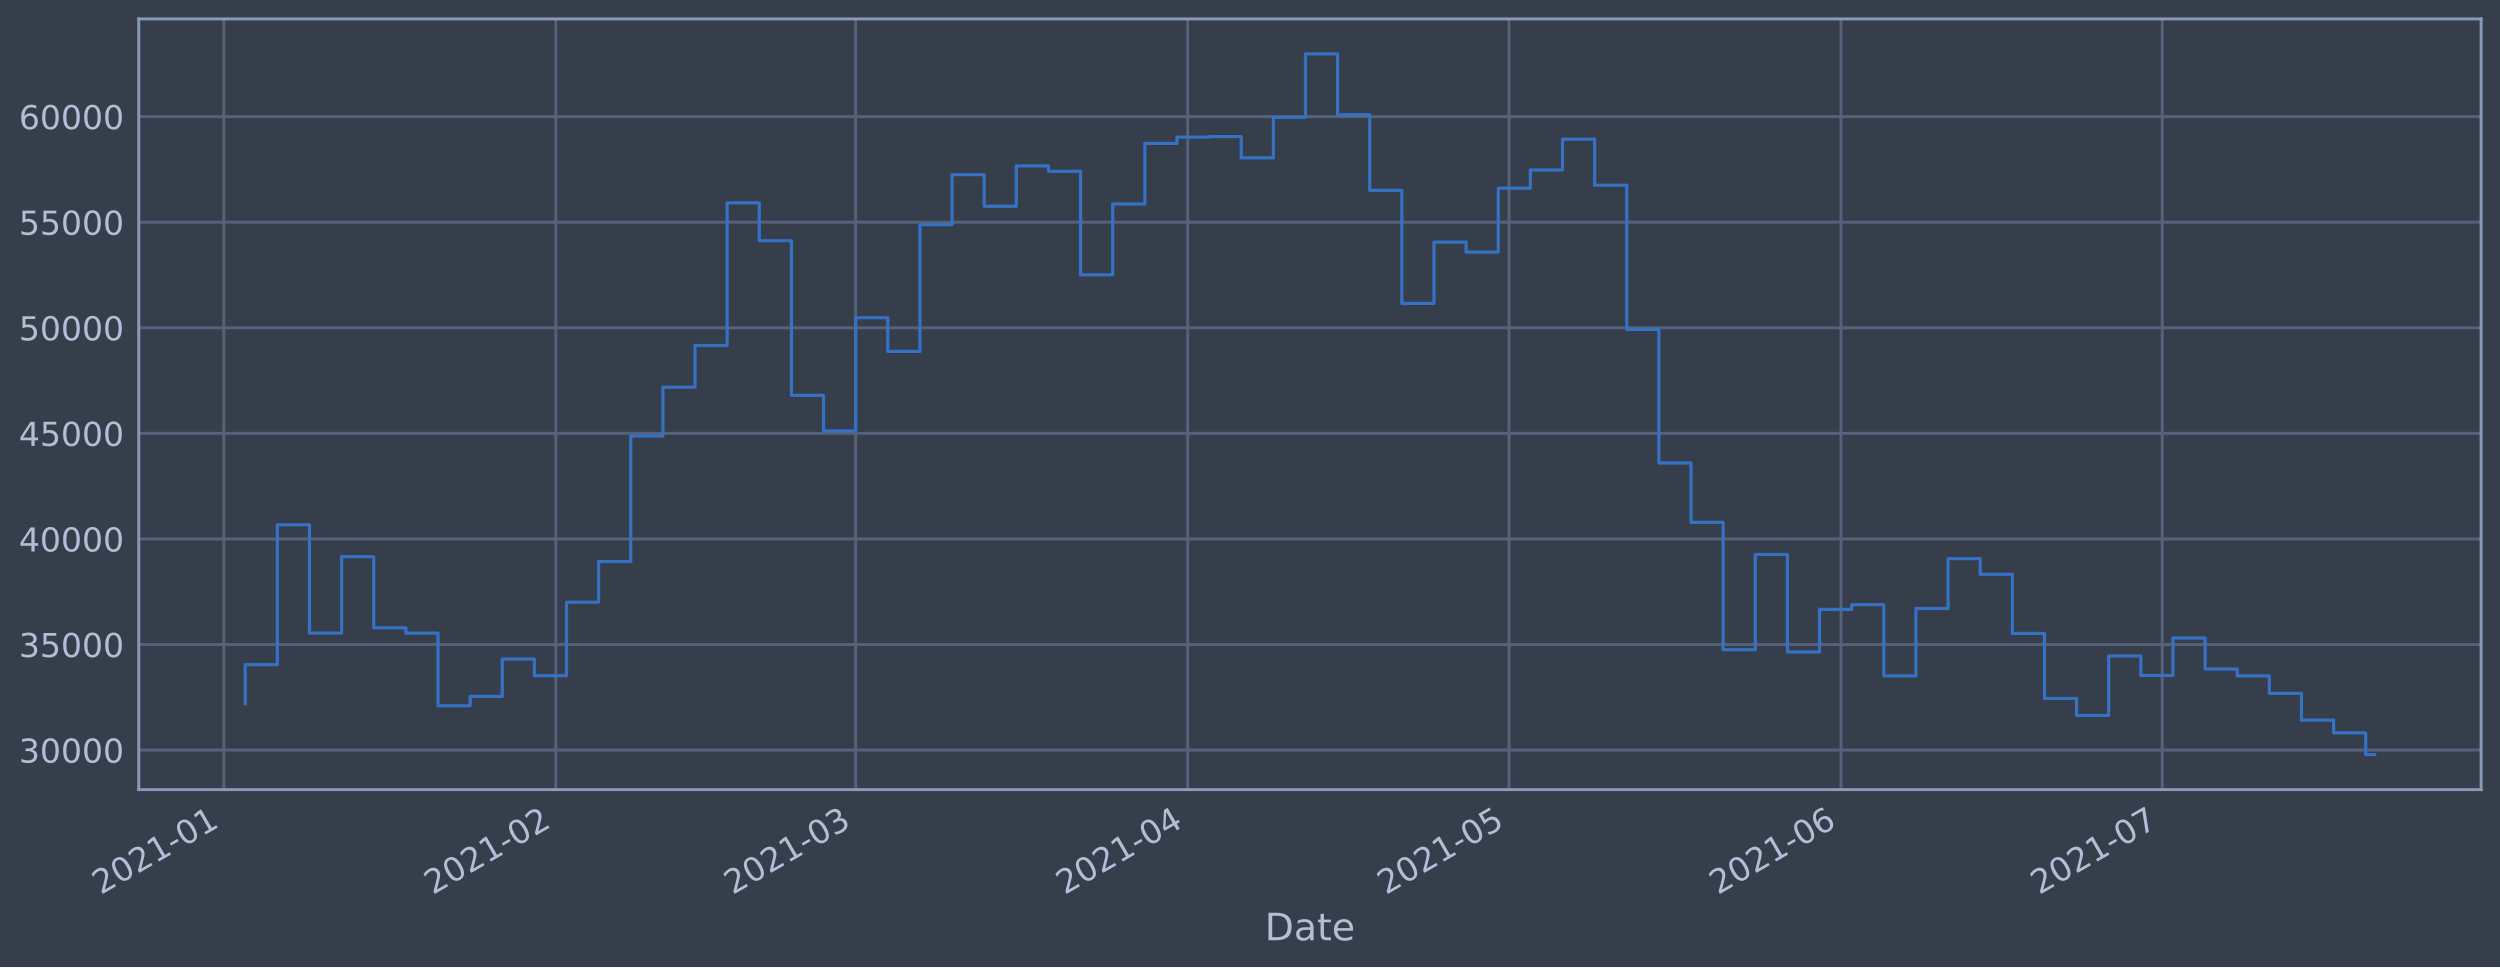
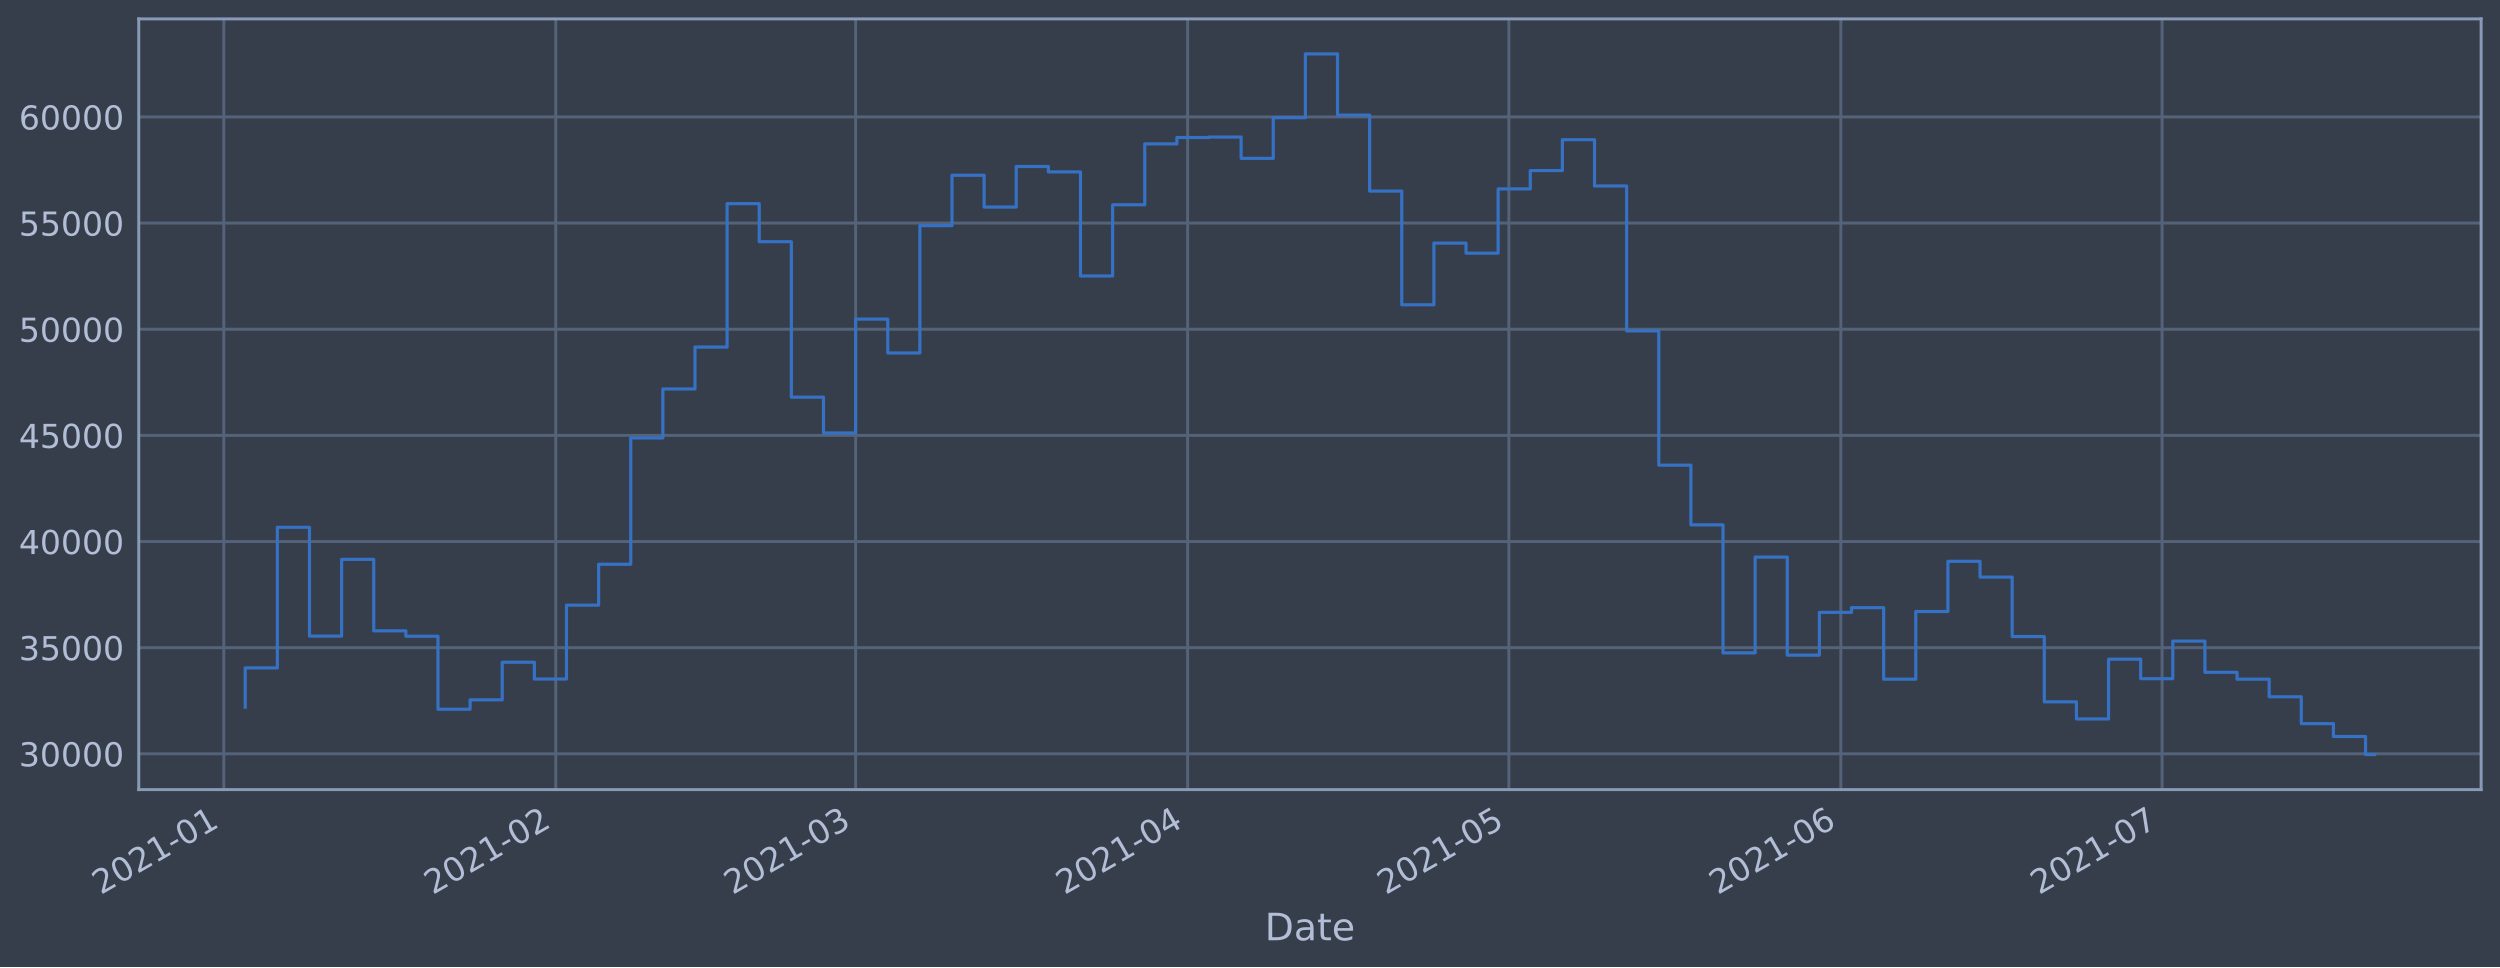
<svg xmlns="http://www.w3.org/2000/svg" xmlns:xlink="http://www.w3.org/1999/xlink" height="368.58pt" version="1.1" viewBox="0 0 952.884 368.58" width="952.884pt">
  <defs>
    <style type="text/css">*{stroke-linecap:butt;stroke-linejoin:round;}</style>
  </defs>
  <g id="figure_1">
    <g id="patch_1">
      <path d="M 0 368.58  L 952.884 368.58  L 952.884 0  L 0 0  z " style="fill:#373e4b;" />
    </g>
    <g id="axes_1">
      <g id="patch_2">
        <path d="M 52.884 300.96  L 945.684 300.96  L 945.684 7.2  L 52.884 7.2  z " style="fill:#373e4b;" />
      </g>
      <g id="matplotlib.axis_1">
        <g id="xtick_1">
          <g id="line2d_1">
-             <path clip-path="url(#pbca2d37970)" d="M 85.302 300.96  L 85.302 7.2  " style="fill:none;stroke:#546379;stroke-linecap:square;stroke-width:1.12;" />
+             <path clip-path="url(#p5c24df192a)" d="M 85.302 300.96  L 85.302 7.2  " style="fill:none;stroke:#546379;stroke-linecap:square;stroke-width:1.12;" />
          </g>
          <g id="line2d_2" />
          <g id="text_1">
-             <g style="fill:#b1bed6;" transform="translate(38.39825 341.1745)rotate(-30)scale(0.126 -0.126)">
+             <g style="fill:#b1bed6;" transform="translate(38.39893 341.1745)rotate(-30)scale(0.126 -0.126)">
              <defs>
                <path d="M 1228 531  L 3431 531  L 3431 0  L 469 0  L 469 531  Q 828 903 1448 1529  Q 2069 2156 2228 2338  Q 2531 2678 2651 2914  Q 2772 3150 2772 3378  Q 2772 3750 2511 3984  Q 2250 4219 1831 4219  Q 1534 4219 1204 4116  Q 875 4013 500 3803  L 500 4441  Q 881 4594 1212 4672  Q 1544 4750 1819 4750  Q 2544 4750 2975 4387  Q 3406 4025 3406 3419  Q 3406 3131 3298 2873  Q 3191 2616 2906 2266  Q 2828 2175 2409 1742  Q 1991 1309 1228 531  z " id="DejaVuSans-32" transform="scale(0.015625)" />
                <path d="M 2034 4250  Q 1547 4250 1301 3770  Q 1056 3291 1056 2328  Q 1056 1369 1301 889  Q 1547 409 2034 409  Q 2525 409 2770 889  Q 3016 1369 3016 2328  Q 3016 3291 2770 3770  Q 2525 4250 2034 4250  z M 2034 4750  Q 2819 4750 3233 4129  Q 3647 3509 3647 2328  Q 3647 1150 3233 529  Q 2819 -91 2034 -91  Q 1250 -91 836 529  Q 422 1150 422 2328  Q 422 3509 836 4129  Q 1250 4750 2034 4750  z " id="DejaVuSans-30" transform="scale(0.015625)" />
                <path d="M 794 531  L 1825 531  L 1825 4091  L 703 3866  L 703 4441  L 1819 4666  L 2450 4666  L 2450 531  L 3481 531  L 3481 0  L 794 0  L 794 531  z " id="DejaVuSans-31" transform="scale(0.015625)" />
                <path d="M 313 2009  L 1997 2009  L 1997 1497  L 313 1497  L 313 2009  z " id="DejaVuSans-2d" transform="scale(0.015625)" />
              </defs>
              <use xlink:href="#DejaVuSans-32" />
              <use x="63.623" xlink:href="#DejaVuSans-30" />
              <use x="127.246" xlink:href="#DejaVuSans-32" />
              <use x="190.869" xlink:href="#DejaVuSans-31" />
              <use x="254.492" xlink:href="#DejaVuSans-2d" />
              <use x="290.576" xlink:href="#DejaVuSans-30" />
              <use x="354.199" xlink:href="#DejaVuSans-31" />
            </g>
          </g>
        </g>
        <g id="xtick_2">
          <g id="line2d_3">
-             <path clip-path="url(#pbca2d37970)" d="M 211.844 300.96  L 211.844 7.2  " style="fill:none;stroke:#546379;stroke-linecap:square;stroke-width:1.12;" />
+             <path clip-path="url(#p5c24df192a)" d="M 211.834 300.96  L 211.834 7.2  " style="fill:none;stroke:#546379;stroke-linecap:square;stroke-width:1.12;" />
          </g>
          <g id="line2d_4" />
          <g id="text_2">
-             <g style="fill:#b1bed6;" transform="translate(164.9409 341.1745)rotate(-30)scale(0.126 -0.126)">
+             <g style="fill:#b1bed6;" transform="translate(164.931 341.1745)rotate(-30)scale(0.126 -0.126)">
              <use xlink:href="#DejaVuSans-32" />
              <use x="63.623" xlink:href="#DejaVuSans-30" />
              <use x="127.246" xlink:href="#DejaVuSans-32" />
              <use x="190.869" xlink:href="#DejaVuSans-31" />
              <use x="254.492" xlink:href="#DejaVuSans-2d" />
              <use x="290.576" xlink:href="#DejaVuSans-30" />
              <use x="354.199" xlink:href="#DejaVuSans-32" />
            </g>
          </g>
        </g>
        <g id="xtick_3">
          <g id="line2d_5">
-             <path clip-path="url(#pbca2d37970)" d="M 326.141 300.96  L 326.141 7.2  " style="fill:none;stroke:#546379;stroke-linecap:square;stroke-width:1.12;" />
+             <path clip-path="url(#p5c24df192a)" d="M 326.121 300.96  L 326.121 7.2  " style="fill:none;stroke:#546379;stroke-linecap:square;stroke-width:1.12;" />
          </g>
          <g id="line2d_6" />
          <g id="text_3">
-             <g style="fill:#b1bed6;" transform="translate(279.2375 341.1745)rotate(-30)scale(0.126 -0.126)">
+             <g style="fill:#b1bed6;" transform="translate(279.218 341.1745)rotate(-30)scale(0.126 -0.126)">
              <defs>
                <path d="M 2597 2516  Q 3050 2419 3304 2112  Q 3559 1806 3559 1356  Q 3559 666 3084 287  Q 2609 -91 1734 -91  Q 1441 -91 1130 -33  Q 819 25 488 141  L 488 750  Q 750 597 1062 519  Q 1375 441 1716 441  Q 2309 441 2620 675  Q 2931 909 2931 1356  Q 2931 1769 2642 2001  Q 2353 2234 1838 2234  L 1294 2234  L 1294 2753  L 1863 2753  Q 2328 2753 2575 2939  Q 2822 3125 2822 3475  Q 2822 3834 2567 4026  Q 2313 4219 1838 4219  Q 1578 4219 1281 4162  Q 984 4106 628 3988  L 628 4550  Q 988 4650 1302 4700  Q 1616 4750 1894 4750  Q 2613 4750 3031 4423  Q 3450 4097 3450 3541  Q 3450 3153 3228 2886  Q 3006 2619 2597 2516  z " id="DejaVuSans-33" transform="scale(0.015625)" />
              </defs>
              <use xlink:href="#DejaVuSans-32" />
              <use x="63.623" xlink:href="#DejaVuSans-30" />
              <use x="127.246" xlink:href="#DejaVuSans-32" />
              <use x="190.869" xlink:href="#DejaVuSans-31" />
              <use x="254.492" xlink:href="#DejaVuSans-2d" />
              <use x="290.576" xlink:href="#DejaVuSans-30" />
              <use x="354.199" xlink:href="#DejaVuSans-33" />
            </g>
          </g>
        </g>
        <g id="xtick_4">
          <g id="line2d_7">
-             <path clip-path="url(#pbca2d37970)" d="M 452.684 300.96  L 452.684 7.2  " style="fill:none;stroke:#546379;stroke-linecap:square;stroke-width:1.12;" />
+             <path clip-path="url(#p5c24df192a)" d="M 452.653 300.96  L 452.653 7.2  " style="fill:none;stroke:#546379;stroke-linecap:square;stroke-width:1.12;" />
          </g>
          <g id="line2d_8" />
          <g id="text_4">
-             <g style="fill:#b1bed6;" transform="translate(405.7802 341.1745)rotate(-30)scale(0.126 -0.126)">
+             <g style="fill:#b1bed6;" transform="translate(405.7501 341.1745)rotate(-30)scale(0.126 -0.126)">
              <defs>
                <path d="M 2419 4116  L 825 1625  L 2419 1625  L 2419 4116  z M 2253 4666  L 3047 4666  L 3047 1625  L 3713 1625  L 3713 1100  L 3047 1100  L 3047 0  L 2419 0  L 2419 1100  L 313 1100  L 313 1709  L 2253 4666  z " id="DejaVuSans-34" transform="scale(0.015625)" />
              </defs>
              <use xlink:href="#DejaVuSans-32" />
              <use x="63.623" xlink:href="#DejaVuSans-30" />
              <use x="127.246" xlink:href="#DejaVuSans-32" />
              <use x="190.869" xlink:href="#DejaVuSans-31" />
              <use x="254.492" xlink:href="#DejaVuSans-2d" />
              <use x="290.576" xlink:href="#DejaVuSans-30" />
              <use x="354.199" xlink:href="#DejaVuSans-34" />
            </g>
          </g>
        </g>
        <g id="xtick_5">
          <g id="line2d_9">
-             <path clip-path="url(#pbca2d37970)" d="M 575.144 300.96  L 575.144 7.2  " style="fill:none;stroke:#546379;stroke-linecap:square;stroke-width:1.12;" />
+             <path clip-path="url(#p5c24df192a)" d="M 575.104 300.96  L 575.104 7.2  " style="fill:none;stroke:#546379;stroke-linecap:square;stroke-width:1.12;" />
          </g>
          <g id="line2d_10" />
          <g id="text_5">
-             <g style="fill:#b1bed6;" transform="translate(528.2409 341.1745)rotate(-30)scale(0.126 -0.126)">
+             <g style="fill:#b1bed6;" transform="translate(528.2005 341.1745)rotate(-30)scale(0.126 -0.126)">
              <defs>
                <path d="M 691 4666  L 3169 4666  L 3169 4134  L 1269 4134  L 1269 2991  Q 1406 3038 1543 3061  Q 1681 3084 1819 3084  Q 2600 3084 3056 2656  Q 3513 2228 3513 1497  Q 3513 744 3044 326  Q 2575 -91 1722 -91  Q 1428 -91 1123 -41  Q 819 9 494 109  L 494 744  Q 775 591 1075 516  Q 1375 441 1709 441  Q 2250 441 2565 725  Q 2881 1009 2881 1497  Q 2881 1984 2565 2268  Q 2250 2553 1709 2553  Q 1456 2553 1204 2497  Q 953 2441 691 2322  L 691 4666  z " id="DejaVuSans-35" transform="scale(0.015625)" />
              </defs>
              <use xlink:href="#DejaVuSans-32" />
              <use x="63.623" xlink:href="#DejaVuSans-30" />
              <use x="127.246" xlink:href="#DejaVuSans-32" />
              <use x="190.869" xlink:href="#DejaVuSans-31" />
              <use x="254.492" xlink:href="#DejaVuSans-2d" />
              <use x="290.576" xlink:href="#DejaVuSans-30" />
              <use x="354.199" xlink:href="#DejaVuSans-35" />
            </g>
          </g>
        </g>
        <g id="xtick_6">
          <g id="line2d_11">
-             <path clip-path="url(#pbca2d37970)" d="M 701.687 300.96  L 701.687 7.2  " style="fill:none;stroke:#546379;stroke-linecap:square;stroke-width:1.12;" />
+             <path clip-path="url(#p5c24df192a)" d="M 701.636 300.96  L 701.636 7.2  " style="fill:none;stroke:#546379;stroke-linecap:square;stroke-width:1.12;" />
          </g>
          <g id="line2d_12" />
          <g id="text_6">
-             <g style="fill:#b1bed6;" transform="translate(654.7836 341.1745)rotate(-30)scale(0.126 -0.126)">
+             <g style="fill:#b1bed6;" transform="translate(654.7326 341.1745)rotate(-30)scale(0.126 -0.126)">
              <defs>
                <path d="M 2113 2584  Q 1688 2584 1439 2293  Q 1191 2003 1191 1497  Q 1191 994 1439 701  Q 1688 409 2113 409  Q 2538 409 2786 701  Q 3034 994 3034 1497  Q 3034 2003 2786 2293  Q 2538 2584 2113 2584  z M 3366 4563  L 3366 3988  Q 3128 4100 2886 4159  Q 2644 4219 2406 4219  Q 1781 4219 1451 3797  Q 1122 3375 1075 2522  Q 1259 2794 1537 2939  Q 1816 3084 2150 3084  Q 2853 3084 3261 2657  Q 3669 2231 3669 1497  Q 3669 778 3244 343  Q 2819 -91 2113 -91  Q 1303 -91 875 529  Q 447 1150 447 2328  Q 447 3434 972 4092  Q 1497 4750 2381 4750  Q 2619 4750 2861 4703  Q 3103 4656 3366 4563  z " id="DejaVuSans-36" transform="scale(0.015625)" />
              </defs>
              <use xlink:href="#DejaVuSans-32" />
              <use x="63.623" xlink:href="#DejaVuSans-30" />
              <use x="127.246" xlink:href="#DejaVuSans-32" />
              <use x="190.869" xlink:href="#DejaVuSans-31" />
              <use x="254.492" xlink:href="#DejaVuSans-2d" />
              <use x="290.576" xlink:href="#DejaVuSans-30" />
              <use x="354.199" xlink:href="#DejaVuSans-36" />
            </g>
          </g>
        </g>
        <g id="xtick_7">
          <g id="line2d_13">
-             <path clip-path="url(#pbca2d37970)" d="M 824.147 300.96  L 824.147 7.2  " style="fill:none;stroke:#546379;stroke-linecap:square;stroke-width:1.12;" />
+             <path clip-path="url(#p5c24df192a)" d="M 824.086 300.96  L 824.086 7.2  " style="fill:none;stroke:#546379;stroke-linecap:square;stroke-width:1.12;" />
          </g>
          <g id="line2d_14" />
          <g id="text_7">
-             <g style="fill:#b1bed6;" transform="translate(777.2442 341.1745)rotate(-30)scale(0.126 -0.126)">
+             <g style="fill:#b1bed6;" transform="translate(777.183 341.1745)rotate(-30)scale(0.126 -0.126)">
              <defs>
                <path d="M 525 4666  L 3525 4666  L 3525 4397  L 1831 0  L 1172 0  L 2766 4134  L 525 4134  L 525 4666  z " id="DejaVuSans-37" transform="scale(0.015625)" />
              </defs>
              <use xlink:href="#DejaVuSans-32" />
              <use x="63.623" xlink:href="#DejaVuSans-30" />
              <use x="127.246" xlink:href="#DejaVuSans-32" />
              <use x="190.869" xlink:href="#DejaVuSans-31" />
              <use x="254.492" xlink:href="#DejaVuSans-2d" />
              <use x="290.576" xlink:href="#DejaVuSans-30" />
              <use x="354.199" xlink:href="#DejaVuSans-37" />
            </g>
          </g>
        </g>
        <g id="text_8">
          <g style="fill:#b1bed6;" transform="translate(482.0746 358.3856)scale(0.144 -0.144)">
            <defs>
              <path d="M 1259 4147  L 1259 519  L 2022 519  Q 2988 519 3436 956  Q 3884 1394 3884 2338  Q 3884 3275 3436 3711  Q 2988 4147 2022 4147  L 1259 4147  z M 628 4666  L 1925 4666  Q 3281 4666 3915 4102  Q 4550 3538 4550 2338  Q 4550 1131 3912 565  Q 3275 0 1925 0  L 628 0  L 628 4666  z " id="DejaVuSans-44" transform="scale(0.015625)" />
              <path d="M 2194 1759  Q 1497 1759 1228 1600  Q 959 1441 959 1056  Q 959 750 1161 570  Q 1363 391 1709 391  Q 2188 391 2477 730  Q 2766 1069 2766 1631  L 2766 1759  L 2194 1759  z M 3341 1997  L 3341 0  L 2766 0  L 2766 531  Q 2569 213 2275 61  Q 1981 -91 1556 -91  Q 1019 -91 701 211  Q 384 513 384 1019  Q 384 1609 779 1909  Q 1175 2209 1959 2209  L 2766 2209  L 2766 2266  Q 2766 2663 2505 2880  Q 2244 3097 1772 3097  Q 1472 3097 1187 3025  Q 903 2953 641 2809  L 641 3341  Q 956 3463 1253 3523  Q 1550 3584 1831 3584  Q 2591 3584 2966 3190  Q 3341 2797 3341 1997  z " id="DejaVuSans-61" transform="scale(0.015625)" />
              <path d="M 1172 4494  L 1172 3500  L 2356 3500  L 2356 3053  L 1172 3053  L 1172 1153  Q 1172 725 1289 603  Q 1406 481 1766 481  L 2356 481  L 2356 0  L 1766 0  Q 1100 0 847 248  Q 594 497 594 1153  L 594 3053  L 172 3053  L 172 3500  L 594 3500  L 594 4494  L 1172 4494  z " id="DejaVuSans-74" transform="scale(0.015625)" />
              <path d="M 3597 1894  L 3597 1613  L 953 1613  Q 991 1019 1311 708  Q 1631 397 2203 397  Q 2534 397 2845 478  Q 3156 559 3463 722  L 3463 178  Q 3153 47 2828 -22  Q 2503 -91 2169 -91  Q 1331 -91 842 396  Q 353 884 353 1716  Q 353 2575 817 3079  Q 1281 3584 2069 3584  Q 2775 3584 3186 3129  Q 3597 2675 3597 1894  z M 3022 2063  Q 3016 2534 2758 2815  Q 2500 3097 2075 3097  Q 1594 3097 1305 2825  Q 1016 2553 972 2059  L 3022 2063  z " id="DejaVuSans-65" transform="scale(0.015625)" />
            </defs>
            <use xlink:href="#DejaVuSans-44" />
            <use x="77.002" xlink:href="#DejaVuSans-61" />
            <use x="138.281" xlink:href="#DejaVuSans-74" />
            <use x="177.49" xlink:href="#DejaVuSans-65" />
          </g>
        </g>
      </g>
      <g id="matplotlib.axis_2">
        <g id="ytick_1">
          <g id="line2d_15">
-             <path clip-path="url(#pbca2d37970)" d="M 52.884 285.902  L 945.684 285.902  " style="fill:none;stroke:#546379;stroke-linecap:square;stroke-width:1.12;" />
+             <path clip-path="url(#p5c24df192a)" d="M 52.884 287.315  L 945.684 287.315  " style="fill:none;stroke:#546379;stroke-linecap:square;stroke-width:1.12;" />
          </g>
          <g id="line2d_16" />
          <g id="text_9">
-             <g style="fill:#b1bed6;" transform="translate(7.2 290.6886)scale(0.126 -0.126)">
+             <g style="fill:#b1bed6;" transform="translate(7.2 292.1016)scale(0.126 -0.126)">
              <use xlink:href="#DejaVuSans-33" />
              <use x="63.623" xlink:href="#DejaVuSans-30" />
              <use x="127.246" xlink:href="#DejaVuSans-30" />
              <use x="190.869" xlink:href="#DejaVuSans-30" />
              <use x="254.492" xlink:href="#DejaVuSans-30" />
            </g>
          </g>
        </g>
        <g id="ytick_2">
          <g id="line2d_17">
-             <path clip-path="url(#pbca2d37970)" d="M 52.884 245.66  L 945.684 245.66  " style="fill:none;stroke:#546379;stroke-linecap:square;stroke-width:1.12;" />
+             <path clip-path="url(#p5c24df192a)" d="M 52.884 246.858  L 945.684 246.858  " style="fill:none;stroke:#546379;stroke-linecap:square;stroke-width:1.12;" />
          </g>
          <g id="line2d_18" />
          <g id="text_10">
-             <g style="fill:#b1bed6;" transform="translate(7.2 250.4466)scale(0.126 -0.126)">
+             <g style="fill:#b1bed6;" transform="translate(7.2 251.6453)scale(0.126 -0.126)">
              <use xlink:href="#DejaVuSans-33" />
              <use x="63.623" xlink:href="#DejaVuSans-35" />
              <use x="127.246" xlink:href="#DejaVuSans-30" />
              <use x="190.869" xlink:href="#DejaVuSans-30" />
              <use x="254.492" xlink:href="#DejaVuSans-30" />
            </g>
          </g>
        </g>
        <g id="ytick_3">
          <g id="line2d_19">
-             <path clip-path="url(#pbca2d37970)" d="M 52.884 205.418  L 945.684 205.418  " style="fill:none;stroke:#546379;stroke-linecap:square;stroke-width:1.12;" />
+             <path clip-path="url(#p5c24df192a)" d="M 52.884 206.402  L 945.684 206.402  " style="fill:none;stroke:#546379;stroke-linecap:square;stroke-width:1.12;" />
          </g>
          <g id="line2d_20" />
          <g id="text_11">
-             <g style="fill:#b1bed6;" transform="translate(7.2 210.2046)scale(0.126 -0.126)">
+             <g style="fill:#b1bed6;" transform="translate(7.2 211.189)scale(0.126 -0.126)">
              <use xlink:href="#DejaVuSans-34" />
              <use x="63.623" xlink:href="#DejaVuSans-30" />
              <use x="127.246" xlink:href="#DejaVuSans-30" />
              <use x="190.869" xlink:href="#DejaVuSans-30" />
              <use x="254.492" xlink:href="#DejaVuSans-30" />
            </g>
          </g>
        </g>
        <g id="ytick_4">
          <g id="line2d_21">
-             <path clip-path="url(#pbca2d37970)" d="M 52.884 165.176  L 945.684 165.176  " style="fill:none;stroke:#546379;stroke-linecap:square;stroke-width:1.12;" />
+             <path clip-path="url(#p5c24df192a)" d="M 52.884 165.946  L 945.684 165.946  " style="fill:none;stroke:#546379;stroke-linecap:square;stroke-width:1.12;" />
          </g>
          <g id="line2d_22" />
          <g id="text_12">
-             <g style="fill:#b1bed6;" transform="translate(7.2 169.9625)scale(0.126 -0.126)">
+             <g style="fill:#b1bed6;" transform="translate(7.2 170.7326)scale(0.126 -0.126)">
              <use xlink:href="#DejaVuSans-34" />
              <use x="63.623" xlink:href="#DejaVuSans-35" />
              <use x="127.246" xlink:href="#DejaVuSans-30" />
              <use x="190.869" xlink:href="#DejaVuSans-30" />
              <use x="254.492" xlink:href="#DejaVuSans-30" />
            </g>
          </g>
        </g>
        <g id="ytick_5">
          <g id="line2d_23">
-             <path clip-path="url(#pbca2d37970)" d="M 52.884 124.933  L 945.684 124.933  " style="fill:none;stroke:#546379;stroke-linecap:square;stroke-width:1.12;" />
+             <path clip-path="url(#p5c24df192a)" d="M 52.884 125.489  L 945.684 125.489  " style="fill:none;stroke:#546379;stroke-linecap:square;stroke-width:1.12;" />
          </g>
          <g id="line2d_24" />
          <g id="text_13">
-             <g style="fill:#b1bed6;" transform="translate(7.2 129.7205)scale(0.126 -0.126)">
+             <g style="fill:#b1bed6;" transform="translate(7.2 130.2763)scale(0.126 -0.126)">
              <use xlink:href="#DejaVuSans-35" />
              <use x="63.623" xlink:href="#DejaVuSans-30" />
              <use x="127.246" xlink:href="#DejaVuSans-30" />
              <use x="190.869" xlink:href="#DejaVuSans-30" />
              <use x="254.492" xlink:href="#DejaVuSans-30" />
            </g>
          </g>
        </g>
        <g id="ytick_6">
          <g id="line2d_25">
-             <path clip-path="url(#pbca2d37970)" d="M 52.884 84.691  L 945.684 84.691  " style="fill:none;stroke:#546379;stroke-linecap:square;stroke-width:1.12;" />
+             <path clip-path="url(#p5c24df192a)" d="M 52.884 85.033  L 945.684 85.033  " style="fill:none;stroke:#546379;stroke-linecap:square;stroke-width:1.12;" />
          </g>
          <g id="line2d_26" />
          <g id="text_14">
-             <g style="fill:#b1bed6;" transform="translate(7.2 89.47846)scale(0.126 -0.126)">
+             <g style="fill:#b1bed6;" transform="translate(7.2 89.82)scale(0.126 -0.126)">
              <use xlink:href="#DejaVuSans-35" />
              <use x="63.623" xlink:href="#DejaVuSans-35" />
              <use x="127.246" xlink:href="#DejaVuSans-30" />
              <use x="190.869" xlink:href="#DejaVuSans-30" />
              <use x="254.492" xlink:href="#DejaVuSans-30" />
            </g>
          </g>
        </g>
        <g id="ytick_7">
          <g id="line2d_27">
-             <path clip-path="url(#pbca2d37970)" d="M 52.884 44.449  L 945.684 44.449  " style="fill:none;stroke:#546379;stroke-linecap:square;stroke-width:1.12;" />
+             <path clip-path="url(#p5c24df192a)" d="M 52.884 44.577  L 945.684 44.577  " style="fill:none;stroke:#546379;stroke-linecap:square;stroke-width:1.12;" />
          </g>
          <g id="line2d_28" />
          <g id="text_15">
-             <g style="fill:#b1bed6;" transform="translate(7.2 49.23643)scale(0.126 -0.126)">
+             <g style="fill:#b1bed6;" transform="translate(7.2 49.36368)scale(0.126 -0.126)">
              <use xlink:href="#DejaVuSans-36" />
              <use x="63.623" xlink:href="#DejaVuSans-30" />
              <use x="127.246" xlink:href="#DejaVuSans-30" />
              <use x="190.869" xlink:href="#DejaVuSans-30" />
              <use x="254.492" xlink:href="#DejaVuSans-30" />
            </g>
          </g>
        </g>
      </g>
      <g id="line2d_29">
-         <path clip-path="url(#pbca2d37970)" d="M 93.466 268.232  L 93.466 253.332  L 105.712 253.332  L 105.712 200.023  L 117.958 200.023  L 117.958 241.274  L 130.204 241.274  L 130.204 212.191  L 142.45 212.191  L 142.45 239.277  L 154.696 239.277  L 154.696 241.322  L 166.942 241.322  L 166.942 269.002  L 179.188 269.002  L 179.188 265.444  L 191.434 265.444  L 191.434 251.179  L 203.68 251.179  L 203.68 257.548  L 215.926 257.548  L 215.926 229.546  L 228.172 229.546  L 228.172 214.045  L 240.418 214.045  L 240.418 166.156  L 252.664 166.156  L 252.664 147.588  L 264.91 147.588  L 264.91 131.693  L 277.157 131.693  L 277.157 77.315  L 289.403 77.315  L 289.403 91.747  L 301.649 91.747  L 301.649 150.685  L 313.895 150.685  L 313.895 164.259  L 326.141 164.259  L 326.141 121.089  L 338.387 121.089  L 338.387 133.935  L 350.633 133.935  L 350.633 85.645  L 362.879 85.645  L 362.879 66.556  L 375.125 66.556  L 375.125 78.617  L 387.371 78.617  L 387.371 63.235  L 399.617 63.235  L 399.617 65.285  L 411.863 65.285  L 411.863 104.746  L 424.109 104.746  L 424.109 77.738  L 436.355 77.738  L 436.355 54.67  L 448.601 54.67  L 448.601 52.246  L 460.848 52.246  L 460.848 52.062  L 473.094 52.062  L 473.094 60.155  L 485.34 60.155  L 485.34 44.732  L 497.586 44.732  L 497.586 20.553  L 509.832 20.553  L 509.832 43.748  L 522.078 43.748  L 522.078 72.555  L 534.324 72.555  L 534.324 115.653  L 546.57 115.653  L 546.57 92.284  L 558.816 92.284  L 558.816 96.087  L 571.062 96.087  L 571.062 71.73  L 583.308 71.73  L 583.308 64.786  L 595.554 64.786  L 595.554 53.071  L 607.8 53.071  L 607.8 70.607  L 620.046 70.607  L 620.046 125.557  L 632.292 125.557  L 632.292 176.474  L 644.539 176.474  L 644.539 199.105  L 656.785 199.105  L 656.785 247.635  L 669.031 247.635  L 669.031 211.325  L 681.277 211.325  L 681.277 248.495  L 693.523 248.495  L 693.523 232.278  L 705.769 232.278  L 705.769 230.484  L 718.015 230.484  L 718.015 257.613  L 730.261 257.613  L 730.261 231.941  L 742.507 231.941  L 742.507 212.928  L 754.753 212.928  L 754.753 218.9  L 766.999 218.9  L 766.999 241.441  L 779.245 241.441  L 779.245 266.202  L 791.491 266.202  L 791.491 272.698  L 803.737 272.698  L 803.737 250.033  L 815.983 250.033  L 815.983 257.435  L 828.23 257.435  L 828.23 243.17  L 840.476 243.17  L 840.476 255.003  L 852.722 255.003  L 852.722 257.607  L 864.968 257.607  L 864.968 264.279  L 877.214 264.279  L 877.214 274.463  L 889.46 274.463  L 889.46 279.335  L 901.706 279.335  L 901.706 287.607  L 905.102 287.607  L 905.102 287.607  " style="fill:none;stroke:#3572c6;stroke-linecap:square;stroke-width:1.2;" />
+         <path clip-path="url(#p5c24df192a)" d="M 93.466 269.551  L 93.466 254.572  L 105.711 254.572  L 105.711 200.979  L 117.956 200.979  L 117.956 242.449  L 130.201 242.449  L 130.201 213.211  L 142.446 213.211  L 142.446 240.442  L 154.691 240.442  L 154.691 242.497  L 166.936 242.497  L 166.936 270.325  L 179.181 270.325  L 179.181 266.748  L 191.426 266.748  L 191.426 252.407  L 203.671 252.407  L 203.671 258.81  L 215.916 258.81  L 215.916 230.659  L 228.161 230.659  L 228.161 215.075  L 240.406 215.075  L 240.406 166.931  L 252.651 166.931  L 252.651 148.265  L 264.896 148.265  L 264.896 132.285  L 277.141 132.285  L 277.141 77.617  L 289.386 77.617  L 289.386 92.126  L 301.631 92.126  L 301.631 151.378  L 313.876 151.378  L 313.876 165.024  L 326.121 165.024  L 326.121 121.624  L 338.366 121.624  L 338.366 134.539  L 350.611 134.539  L 350.611 85.992  L 362.856 85.992  L 362.856 66.801  L 375.101 66.801  L 375.101 78.926  L 387.347 78.926  L 387.347 63.462  L 399.592 63.462  L 399.592 65.524  L 411.837 65.524  L 411.837 105.195  L 424.082 105.195  L 424.082 78.043  L 436.327 78.043  L 436.327 54.852  L 448.572 54.852  L 448.572 52.415  L 460.817 52.415  L 460.817 52.23  L 473.062 52.23  L 473.062 60.366  L 485.307 60.366  L 485.307 44.861  L 497.552 44.861  L 497.552 20.553  L 509.797 20.553  L 509.797 43.872  L 522.042 43.872  L 522.042 72.832  L 534.287 72.832  L 534.287 116.159  L 546.532 116.159  L 546.532 92.666  L 558.777 92.666  L 558.777 96.489  L 571.022 96.489  L 571.022 72.002  L 583.267 72.002  L 583.267 65.021  L 595.512 65.021  L 595.512 53.244  L 607.757 53.244  L 607.757 70.873  L 620.002 70.873  L 620.002 126.116  L 632.247 126.116  L 632.247 177.304  L 644.492 177.304  L 644.492 200.056  L 656.737 200.056  L 656.737 248.844  L 668.982 248.844  L 668.982 212.341  L 681.227 212.341  L 681.227 249.709  L 693.473 249.709  L 693.473 233.405  L 705.718 233.405  L 705.718 231.602  L 717.963 231.602  L 717.963 258.875  L 730.208 258.875  L 730.208 233.066  L 742.453 233.066  L 742.453 213.953  L 754.698 213.953  L 754.698 219.956  L 766.943 219.956  L 766.943 242.617  L 779.188 242.617  L 779.188 267.51  L 791.433 267.51  L 791.433 274.04  L 803.678 274.04  L 803.678 251.255  L 815.923 251.255  L 815.923 258.697  L 828.168 258.697  L 828.168 244.356  L 840.413 244.356  L 840.413 256.252  L 852.658 256.252  L 852.658 258.869  L 864.903 258.869  L 864.903 265.577  L 877.148 265.577  L 877.148 275.815  L 889.393 275.815  L 889.393 280.713  L 901.638 280.713  L 901.638 287.607  L 905.102 287.607  L 905.102 287.607  " style="fill:none;stroke:#3572c6;stroke-linecap:square;stroke-width:1.2;" />
      </g>
      <g id="patch_3">
        <path d="M 52.884 300.96  L 52.884 7.2  " style="fill:none;stroke:#899ab8;stroke-linecap:square;stroke-linejoin:miter;stroke-width:1.12;" />
      </g>
      <g id="patch_4">
        <path d="M 945.684 300.96  L 945.684 7.2  " style="fill:none;stroke:#899ab8;stroke-linecap:square;stroke-linejoin:miter;stroke-width:1.12;" />
      </g>
      <g id="patch_5">
        <path d="M 52.884 300.96  L 945.684 300.96  " style="fill:none;stroke:#899ab8;stroke-linecap:square;stroke-linejoin:miter;stroke-width:1.12;" />
      </g>
      <g id="patch_6">
        <path d="M 52.884 7.2  L 945.684 7.2  " style="fill:none;stroke:#899ab8;stroke-linecap:square;stroke-linejoin:miter;stroke-width:1.12;" />
      </g>
    </g>
  </g>
  <defs>
-     <clipPath id="pbca2d37970">
+     <clipPath id="p5c24df192a">
      <rect height="293.76" width="892.8" x="52.884" y="7.2" />
    </clipPath>
  </defs>
</svg>
